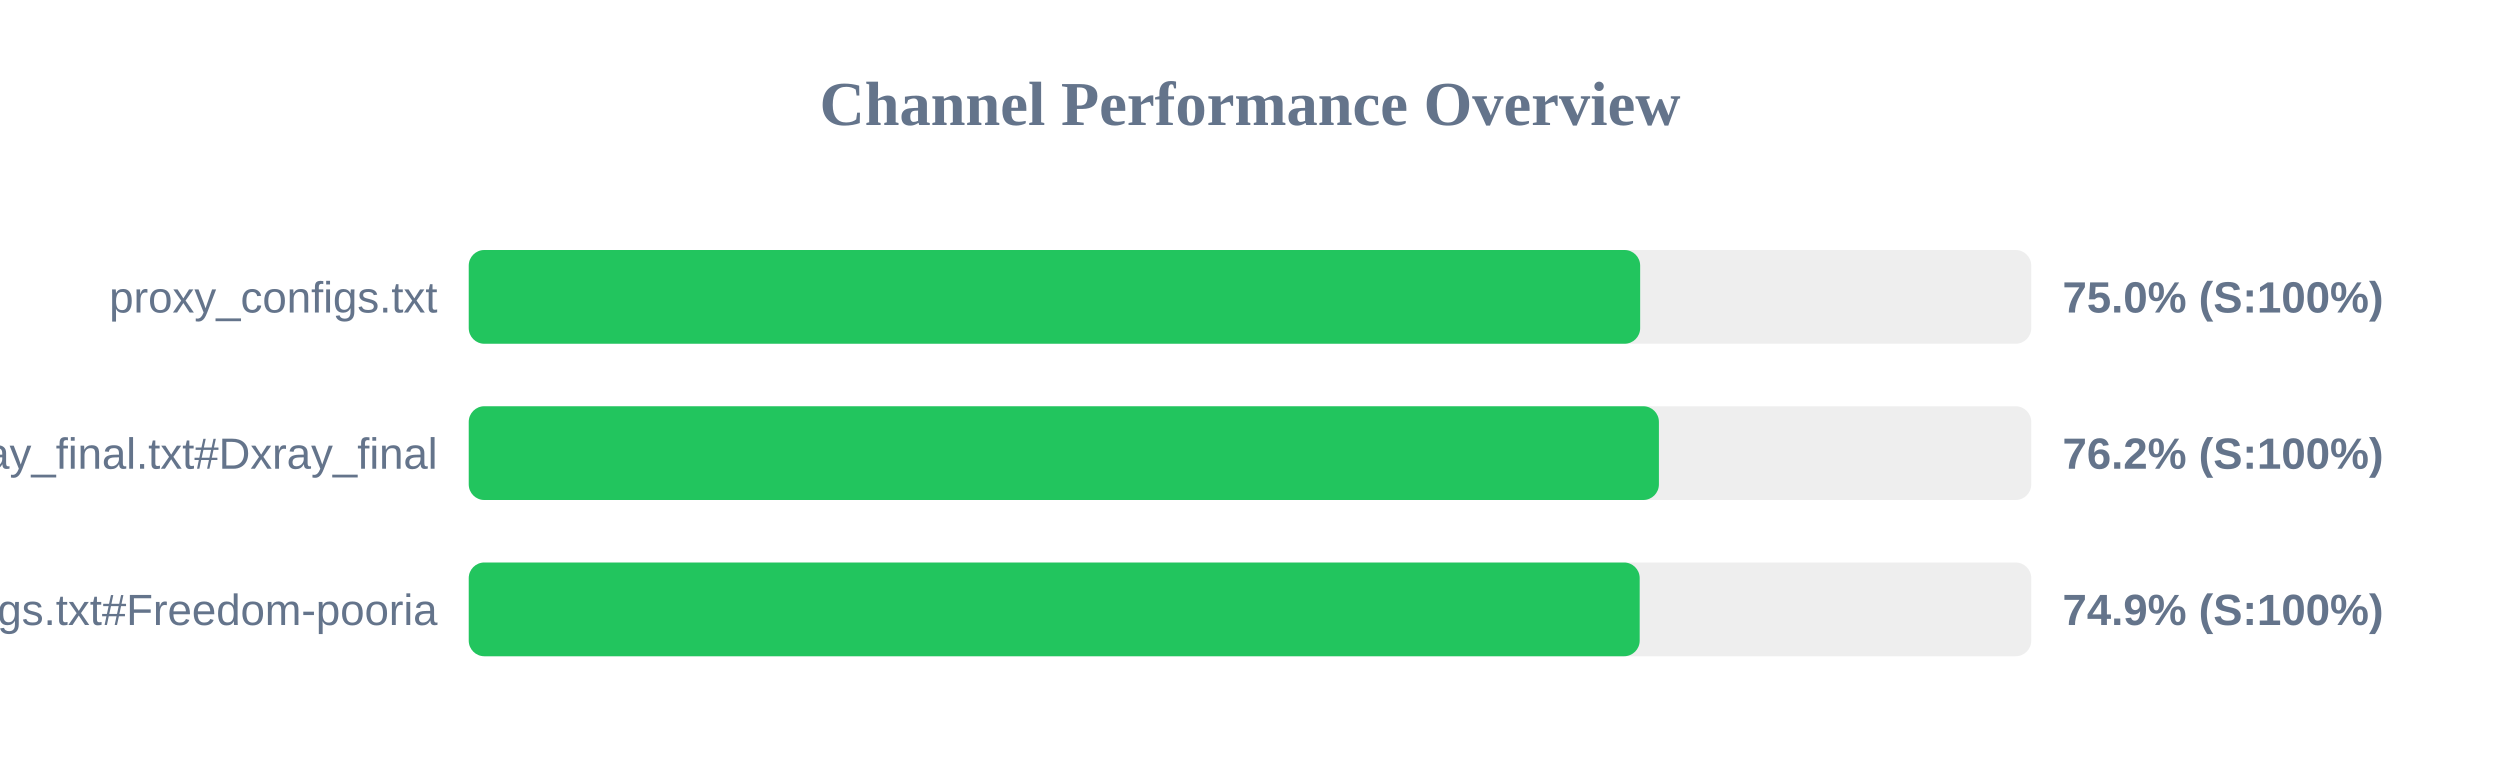
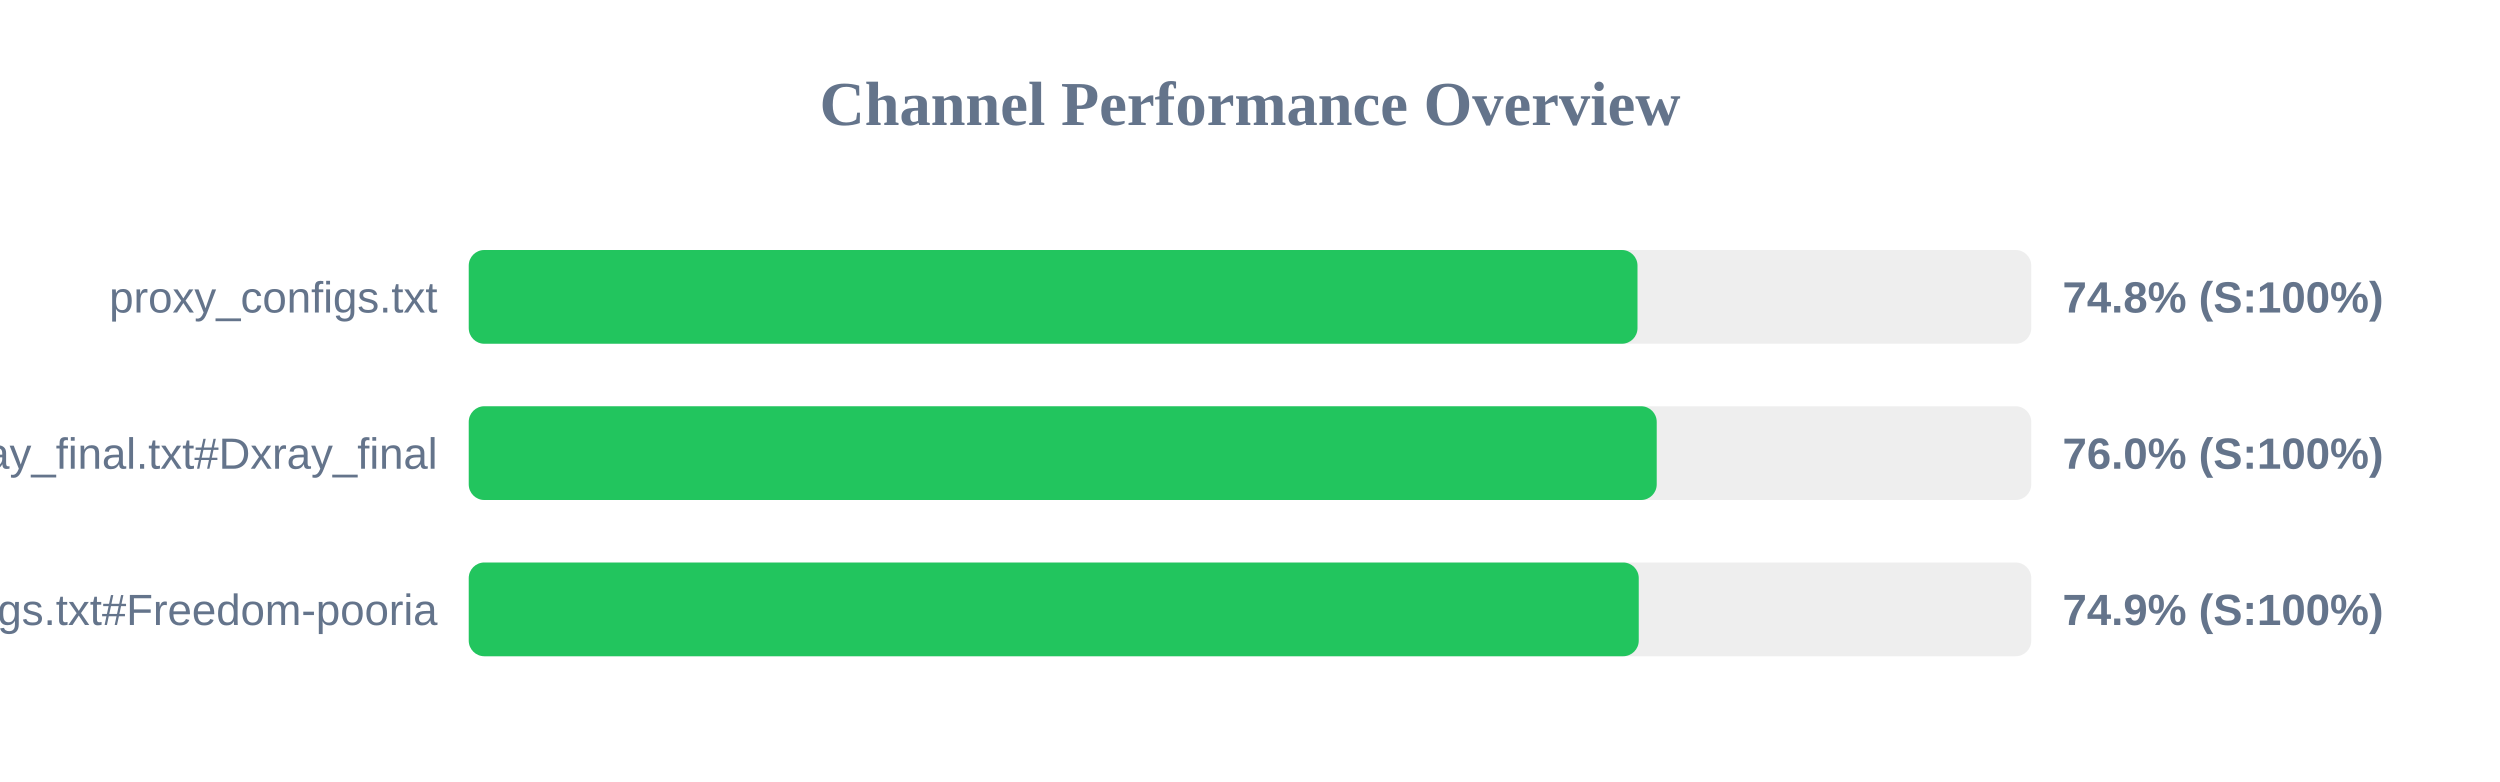
<svg xmlns="http://www.w3.org/2000/svg" width="800" height="250" version="1.1">
  <style>
        .row { font: 14px Arial; fill: #64748b; }
        .score { font: bold 14px Arial; fill: #64748b; }
    </style>
  <text x="400" y="40" text-anchor="middle" font-size="20px" font-weight="bold" fill="#64748b">Channel Performance Overview</text>
  <rect x="150" y="80" width="500" height="30" fill="#eee" rx="5" />
-   <rect x="150" y="80" width="374.85" height="30" fill="#22c55e" rx="5" />
+   <rect x="150" y="80" width="374.0" height="30" fill="#22c55e" rx="5" />
  <text x="140" y="100" text-anchor="end" class="row">proxy_configs.txt</text>
-   <text x="660" y="100" text-anchor="start" class="score">75.0% (S:100%)</text>
+   <text x="660" y="100" text-anchor="start" class="score">74.8% (S:100%)</text>
  <rect x="150" y="130" width="500" height="30" fill="#eee" rx="5" />
-   <rect x="150" y="130" width="380.85" height="30" fill="#22c55e" rx="5" />
+   <rect x="150" y="130" width="380.15" height="30" fill="#22c55e" rx="5" />
  <text x="140" y="150" text-anchor="end" class="row">xray_final.txt#Dxray_final</text>
-   <text x="660" y="150" text-anchor="start" class="score">76.2% (S:100%)</text>
+   <text x="660" y="150" text-anchor="start" class="score">76.0% (S:100%)</text>
  <rect x="150" y="180" width="500" height="30" fill="#eee" rx="5" />
-   <rect x="150" y="180" width="374.7" height="30" fill="#22c55e" rx="5" />
+   <rect x="150" y="180" width="374.4" height="30" fill="#22c55e" rx="5" />
  <text x="140" y="200" text-anchor="end" class="row">v2ray_configs.txt#Freedom-pooria</text>
  <text x="660" y="200" text-anchor="start" class="score">74.9% (S:100%)</text>
</svg>
